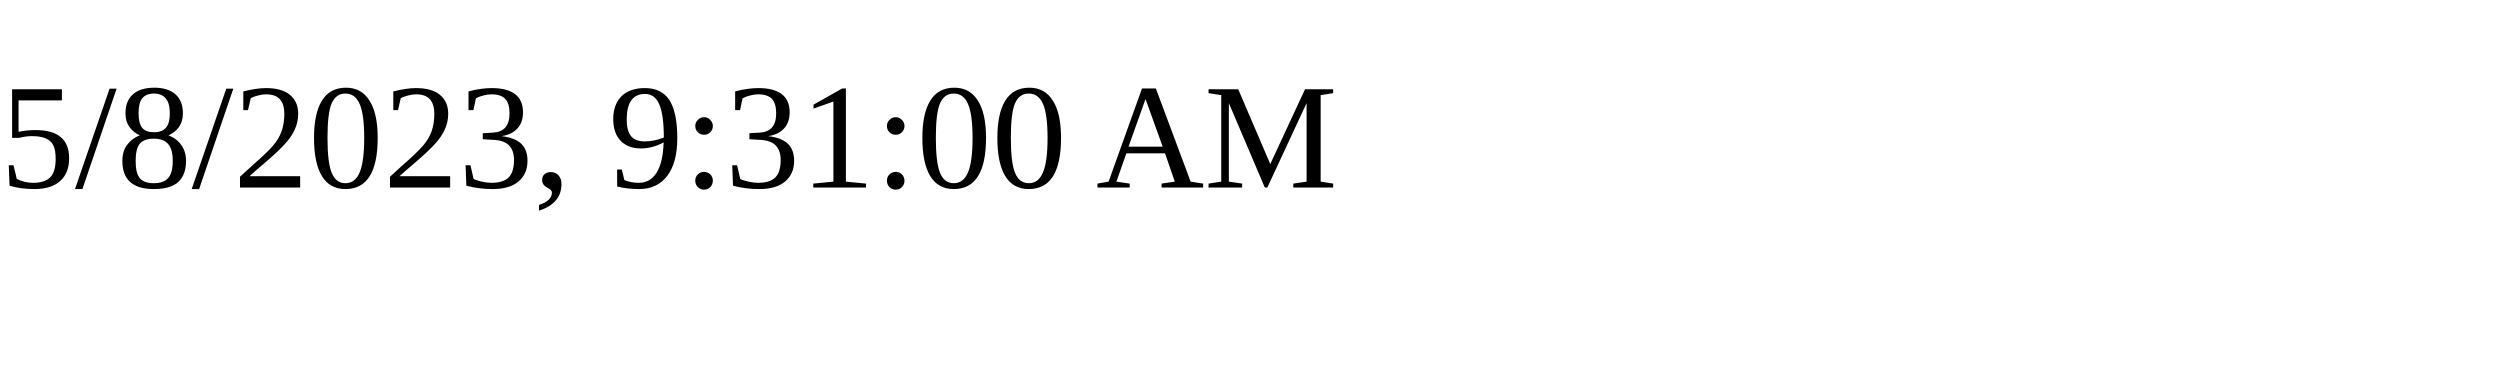
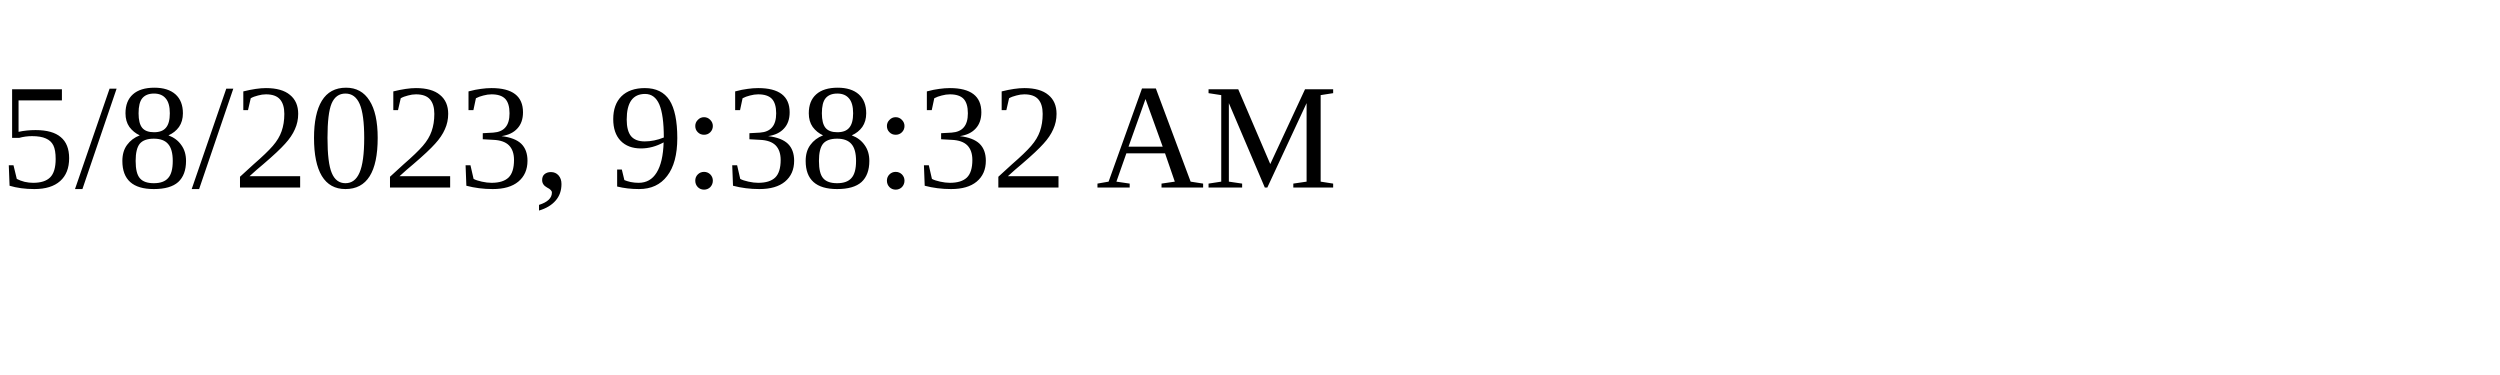
<svg xmlns="http://www.w3.org/2000/svg" height="30" width="200">
-   <text x="0" y="15">5/8/2023, 9:31:00 AM</text>
+   <text x="0" y="15">5/8/2023, 9:38:32 AM</text>
</svg>
